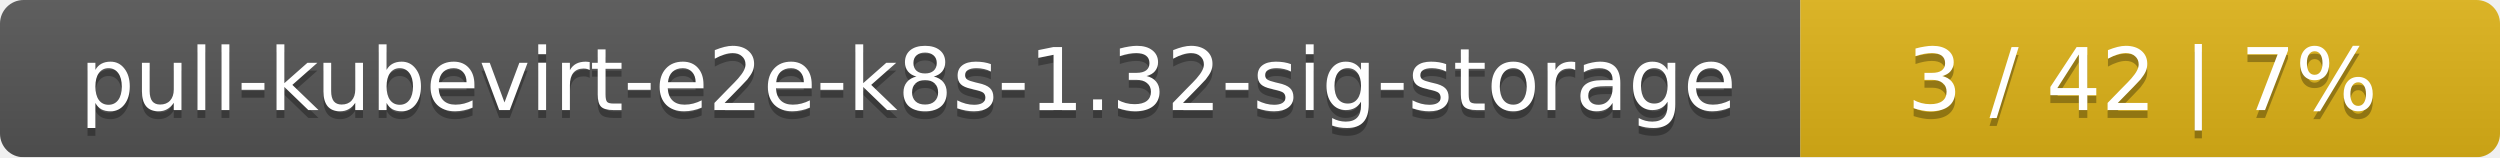
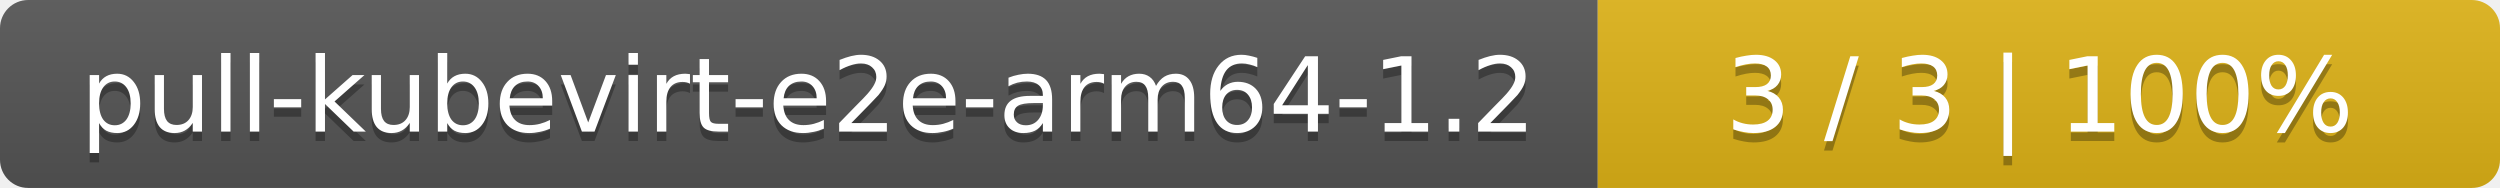
- <svg xmlns="http://www.w3.org/2000/svg" width="318" height="20">
+ <svg xmlns="http://www.w3.org/2000/svg" width="266" height="20">
  <linearGradient id="smooth" x2="0" y2="100%">
    <stop offset="0" stop-color="#bbb" stop-opacity=".1" />
    <stop offset="1" stop-opacity=".1" />
  </linearGradient>
  <mask id="round">
-     <rect width="318" height="20" rx="3" fill="#fff" />
+     <rect width="266" height="20" rx="3" fill="#fff" />
  </mask>
  <g mask="url(#round)">
-     <rect width="229" height="20" fill="#555" />
-     <rect x="229" width="89" height="20" fill="#dfb317" />
-     <rect width="318" height="20" fill="url(#smooth)" />
+     <rect width="170" height="20" fill="#555" />
+     <rect x="170" width="96" height="20" fill="#dfb317" />
+     <rect width="266" height="20" fill="url(#smooth)" />
  </g>
  <g fill="#fff" text-anchor="middle" font-family="DejaVu Sans,Verdana,Geneva,sans-serif" font-size="11">
-     <text x="115.5" y="15" fill="#010101" fill-opacity=".3">pull-kubevirt-e2e-k8s-1.32-sig-storage</text>
-     <text x="115.5" y="14">pull-kubevirt-e2e-k8s-1.32-sig-storage</text>
-     <text x="272.5" y="15" fill="#010101" fill-opacity=".3">3 / 42    |    7%</text>
-     <text x="272.5" y="14">3 / 42    |    7%</text>
+     <text x="86" y="15" fill="#010101" fill-opacity=".3">pull-kubevirt-e2e-arm64-1.2</text>
+     <text x="86" y="14">pull-kubevirt-e2e-arm64-1.2</text>
+     <text x="217" y="15" fill="#010101" fill-opacity=".3">3 / 3    |    100%</text>
+     <text x="217" y="14">3 / 3    |    100%</text>
  </g>
</svg>
